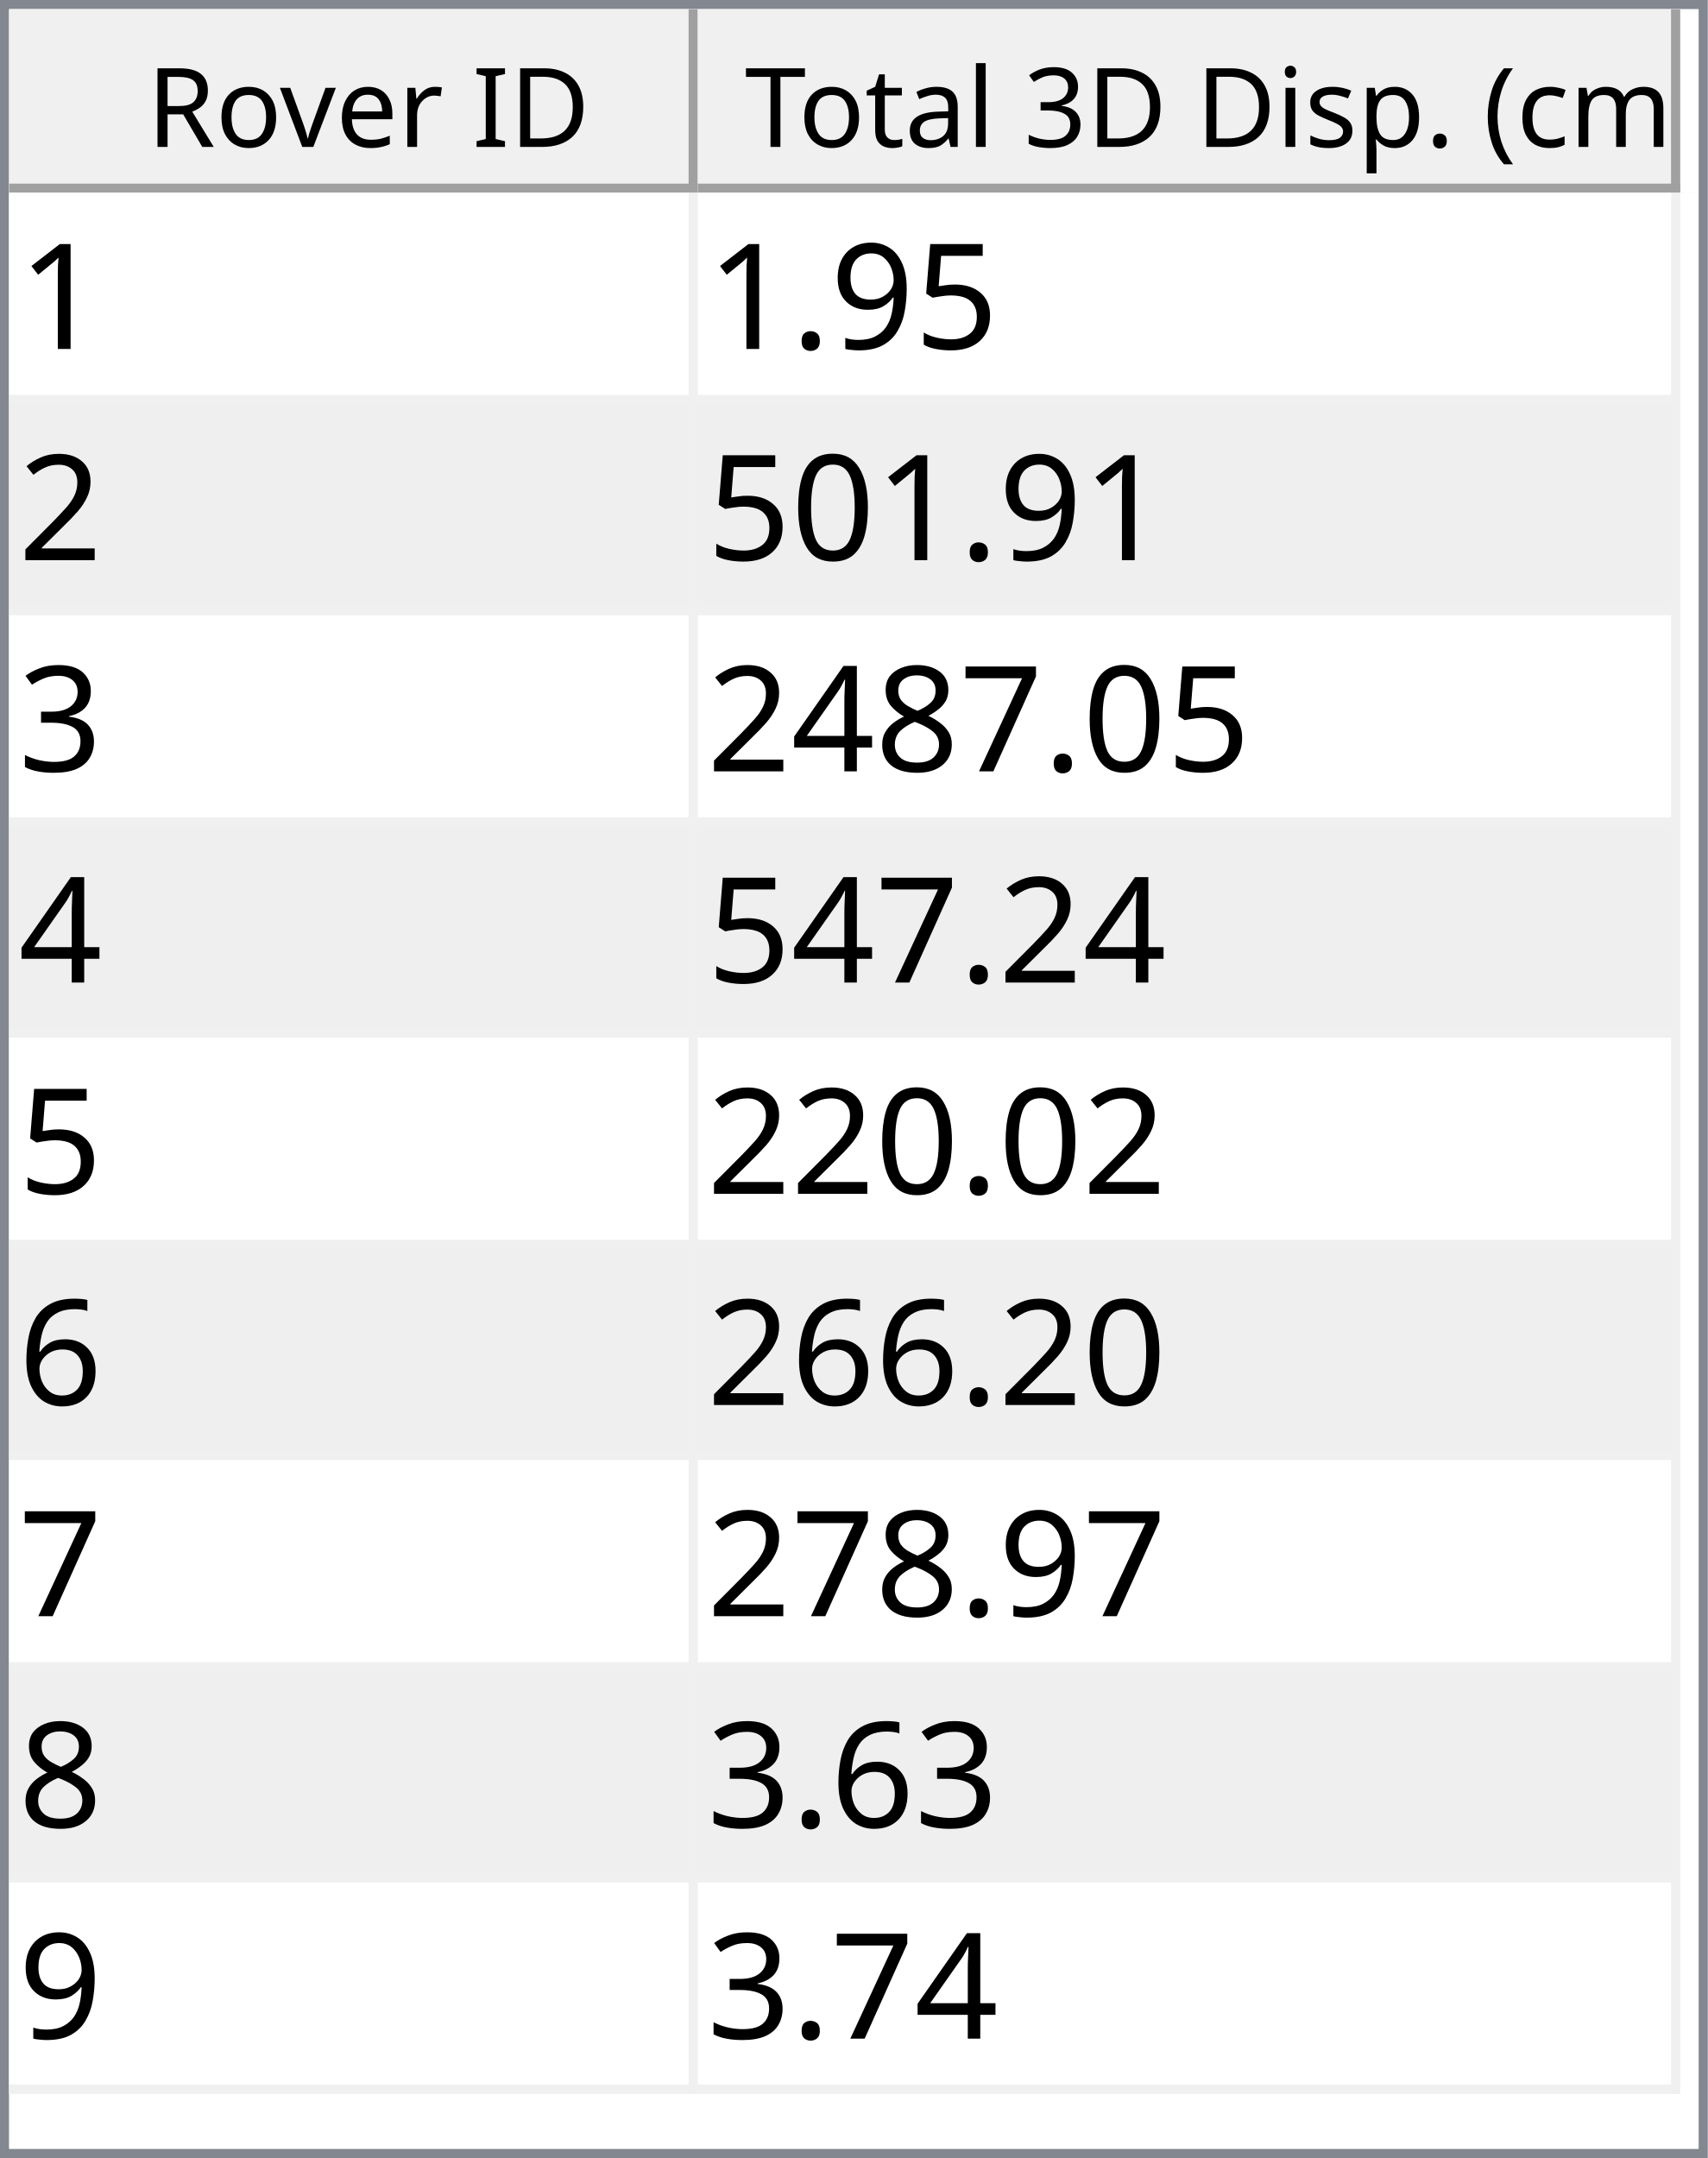
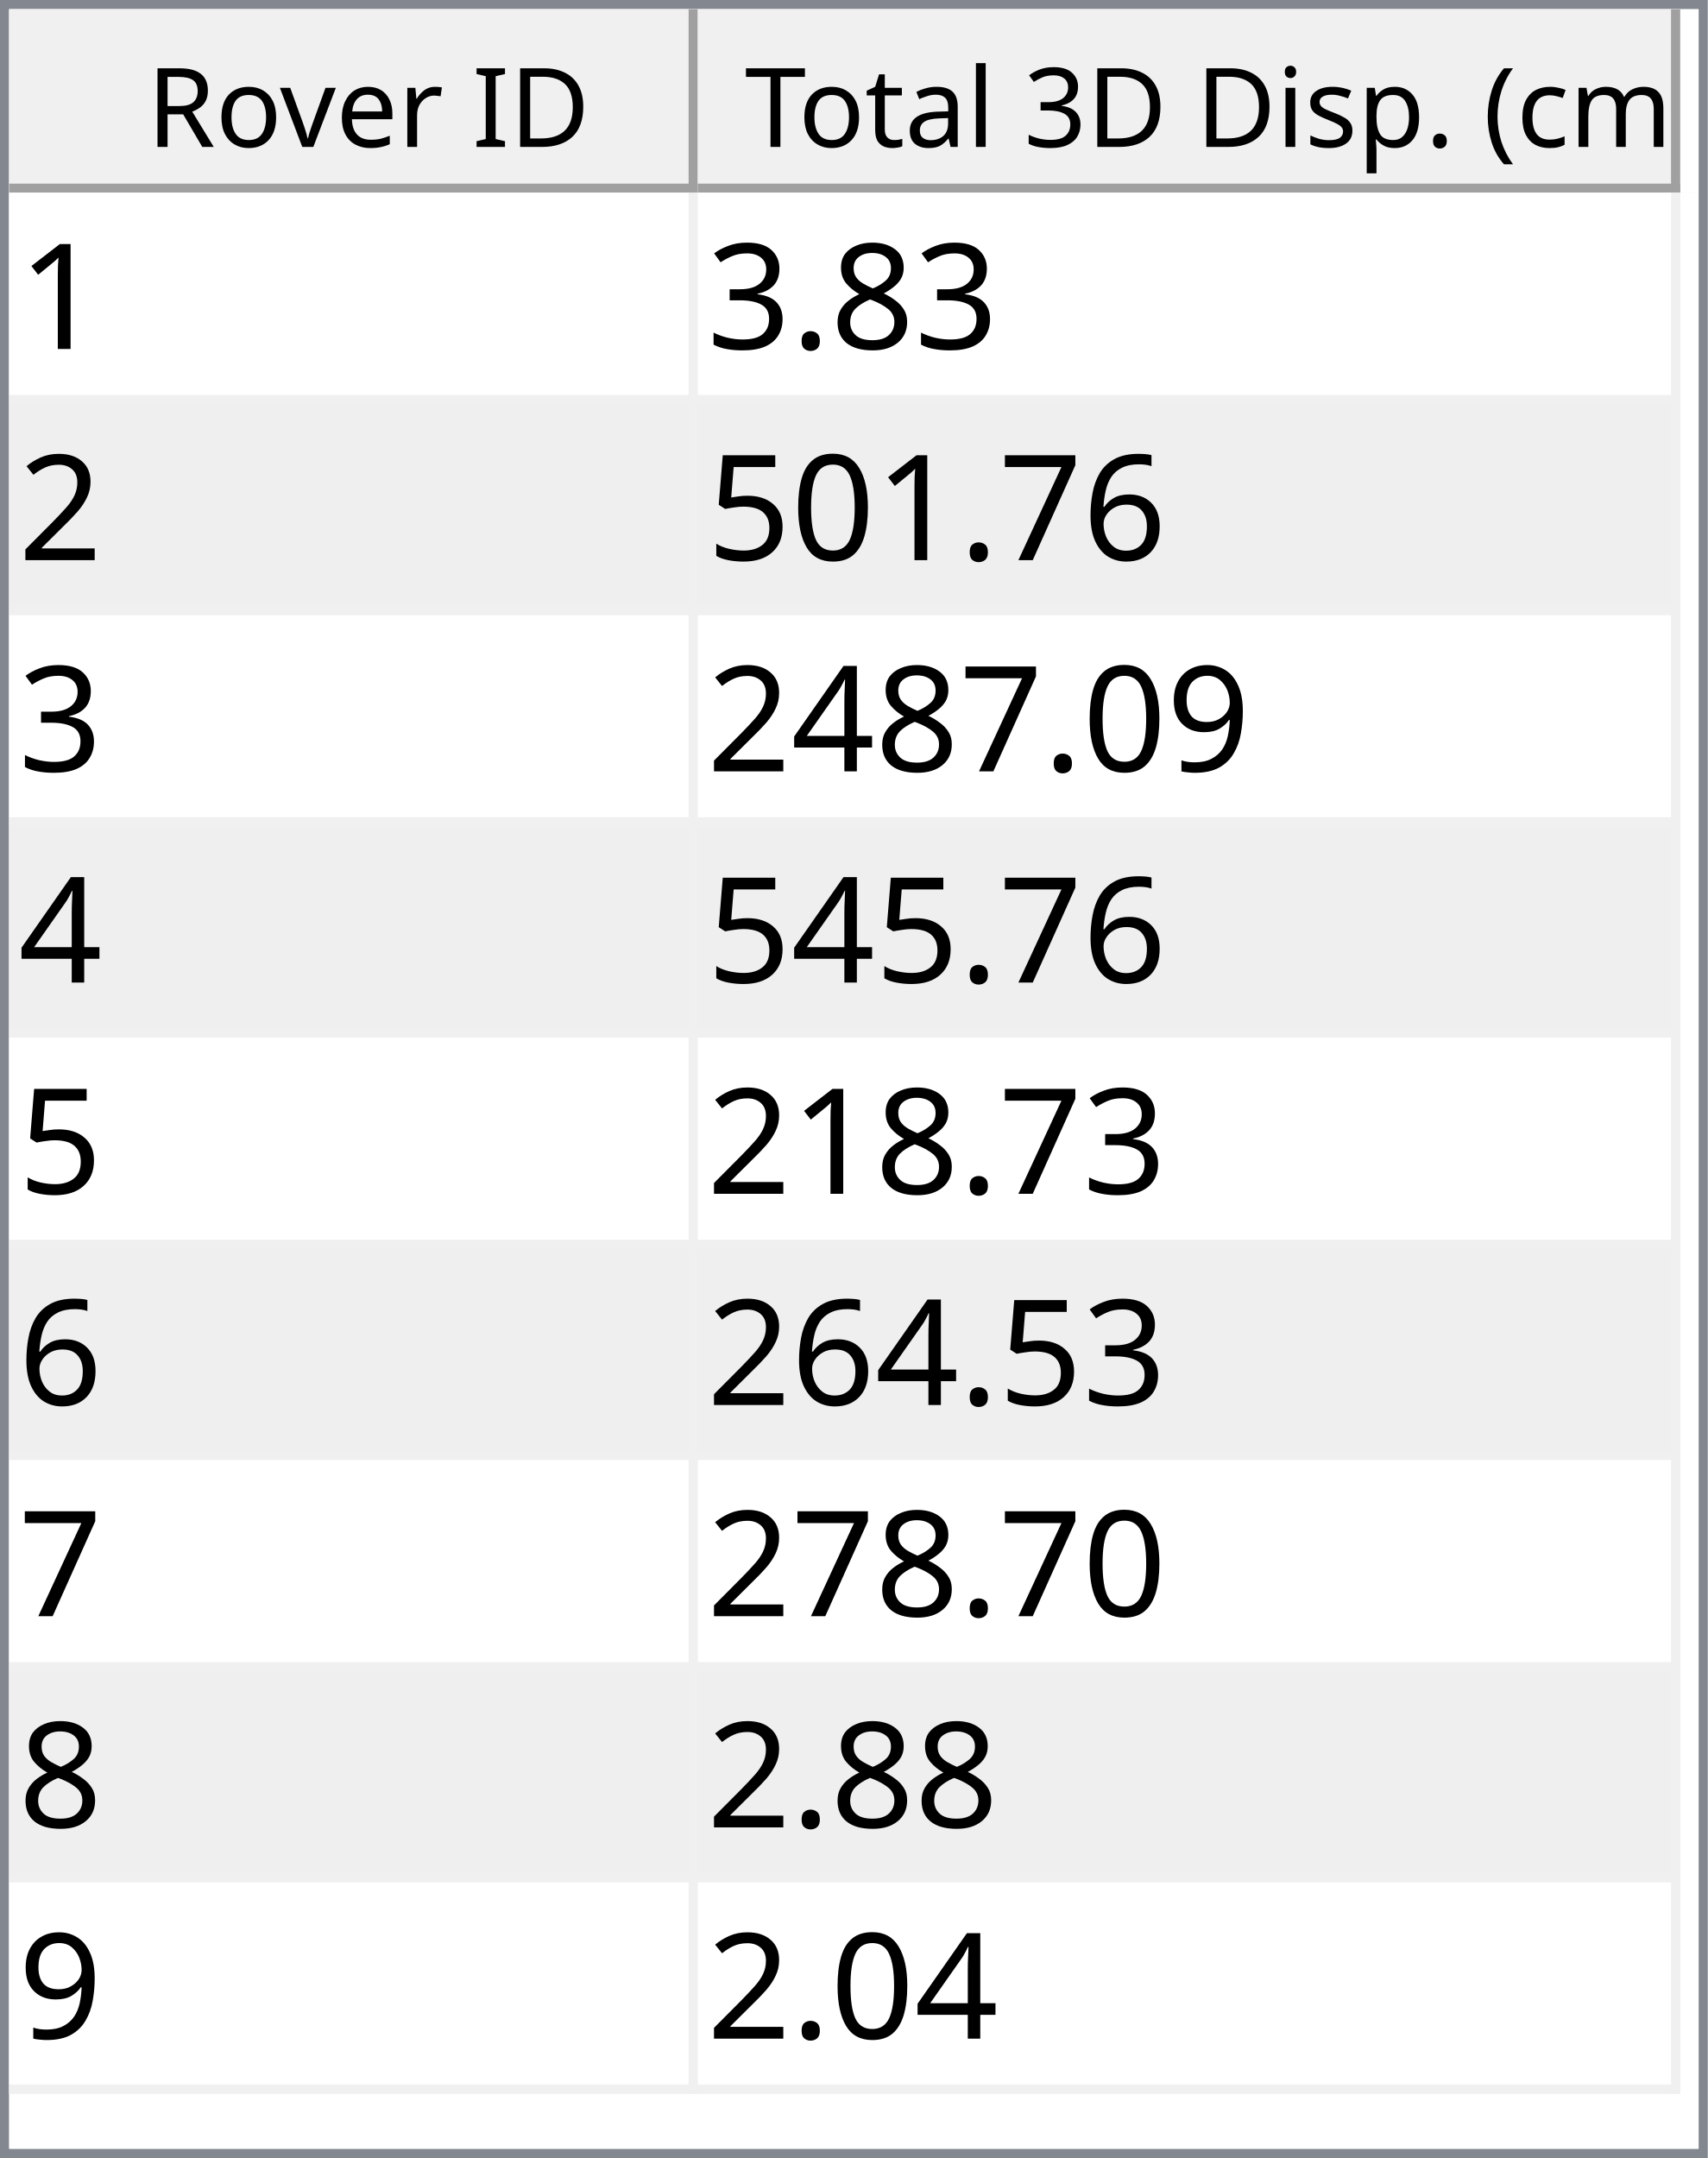
<svg xmlns="http://www.w3.org/2000/svg" style="fill-opacity:1; color-rendering:auto; color-interpolation:auto; text-rendering:auto; stroke:black; stroke-linecap:square; stroke-miterlimit:10; shape-rendering:auto; stroke-opacity:1; fill:black; stroke-dasharray:none; font-weight:normal; stroke-width:1; font-family:'Dialog'; font-style:normal; stroke-linejoin:miter; font-size:12px; stroke-dashoffset:0; image-rendering:auto;" width="186" height="235">
  <defs id="genericDefs" />
  <g>
    <defs id="defs1">
      <clipPath clipPathUnits="userSpaceOnUse" id="clipPath1">
        <path d="M0 0 L186 0 L186 235 L0 235 L0 0 Z" />
      </clipPath>
      <clipPath clipPathUnits="userSpaceOnUse" id="clipPath2">
        <path d="M0 0 L0 235 L186 235 L186 0 Z" />
      </clipPath>
      <clipPath clipPathUnits="userSpaceOnUse" id="clipPath3">
        <path d="M0 0 L0 20 L184 20 L184 0 Z" />
      </clipPath>
      <clipPath clipPathUnits="userSpaceOnUse" id="clipPath4">
        <path d="M0 0 L0 20 L75 20 L75 0 Z" />
      </clipPath>
      <clipPath clipPathUnits="userSpaceOnUse" id="clipPath5">
        <path d="M1 1 L1 19 L74 19 L74 1 Z" />
      </clipPath>
      <clipPath clipPathUnits="userSpaceOnUse" id="clipPath6">
        <path d="M0 0 L0 18 L73 18 L73 0 Z" />
      </clipPath>
      <clipPath clipPathUnits="userSpaceOnUse" id="clipPath7">
        <path d="M-0.5 -0.5 L-0.5 19.5 L74.5 19.5 L74.5 -0.5 Z" />
      </clipPath>
      <clipPath clipPathUnits="userSpaceOnUse" id="clipPath8">
        <path d="M0 0 L0 20 L107 20 L107 0 Z" />
      </clipPath>
      <clipPath clipPathUnits="userSpaceOnUse" id="clipPath9">
        <path d="M1 1 L1 19 L106 19 L106 1 Z" />
      </clipPath>
      <clipPath clipPathUnits="userSpaceOnUse" id="clipPath10">
        <path d="M0 0 L0 18 L105 18 L105 0 Z" />
      </clipPath>
      <clipPath clipPathUnits="userSpaceOnUse" id="clipPath11">
        <path d="M-0.5 -0.5 L-0.5 19.5 L106.5 19.5 L106.5 -0.5 Z" />
      </clipPath>
      <clipPath clipPathUnits="userSpaceOnUse" id="clipPath12">
        <path d="M0 0 L0 213 L184 213 L184 0 Z" />
      </clipPath>
      <clipPath clipPathUnits="userSpaceOnUse" id="clipPath13">
        <path d="M0 0 L0 207 L182 207 L182 0 Z" />
      </clipPath>
      <clipPath clipPathUnits="userSpaceOnUse" id="clipPath14">
        <path d="M-0.5 -0.5 L-0.5 206.5 L181.5 206.5 L181.5 -0.5 Z" />
      </clipPath>
      <clipPath clipPathUnits="userSpaceOnUse" id="clipPath15">
        <path d="M0 0 L0 22 L74 22 L74 0 Z" />
      </clipPath>
      <clipPath clipPathUnits="userSpaceOnUse" id="clipPath16">
        <path d="M0 0 L0 22 L106 22 L106 0 Z" />
      </clipPath>
      <font horiz-adv-x="64.551" id="font1">
        <font-face ascent="107.91" descent="25.098" units-per-em="100" style="font-style:normal; font-family:Segoe UI; font-weight:normal;" />
        <missing-glyph horiz-adv-x="64.551" d="M8.109 0 L8.109 68.266 L56.453 68.266 L56.453 0 L8.109 0 ZM15.328 7.234 L49.219 7.234 L49.219 61.031 L15.328 61.031 L15.328 7.234 Z" />
        <glyph unicode="D" horiz-adv-x="70.117" d="M9.188 0 L9.188 70.016 L28.516 70.016 Q65.531 70.016 65.531 35.891 Q65.531 19.672 55.25 9.836 Q44.969 0 27.734 0 L9.188 0 ZM17.391 62.594 L17.391 7.422 L27.828 7.422 Q41.609 7.422 49.273 14.797 Q56.938 22.172 56.938 35.688 Q56.938 62.594 28.328 62.594 L17.391 62.594 Z" />
        <glyph unicode="I" horiz-adv-x="26.611" d="M17.391 0 L9.188 0 L9.188 70.016 L17.391 70.016 L17.391 0 Z" />
        <glyph unicode=" " horiz-adv-x="27.393" d="" />
        <glyph unicode="r" horiz-adv-x="34.766" d="M34.188 41.891 Q32.078 43.5 28.125 43.5 Q23 43.5 19.555 38.672 Q16.109 33.844 16.109 25.484 L16.109 0 L8.109 0 L8.109 50 L16.109 50 L16.109 39.703 L16.312 39.703 Q18.016 44.969 21.531 47.922 Q25.047 50.875 29.391 50.875 Q32.516 50.875 34.188 50.203 L34.188 41.891 Z" />
        <glyph unicode="e" horiz-adv-x="52.295" d="M48.297 23 L12.984 23 Q13.188 14.656 17.484 10.109 Q21.781 5.562 29.297 5.562 Q37.75 5.562 44.828 11.141 L44.828 3.609 Q38.234 -1.172 27.391 -1.172 Q16.797 -1.172 10.742 5.641 Q4.688 12.453 4.688 24.812 Q4.688 36.469 11.305 43.82 Q17.922 51.172 27.734 51.172 Q37.547 51.172 42.922 44.828 Q48.297 38.484 48.297 27.203 L48.297 23 ZM40.094 29.781 Q40.047 36.719 36.75 40.578 Q33.453 44.438 27.594 44.438 Q21.922 44.438 17.969 40.383 Q14.016 36.328 13.094 29.781 L40.094 29.781 Z" />
        <glyph unicode="v" horiz-adv-x="47.9" d="M47.406 50 L27.484 0 L19.625 0 L0.688 50 L9.469 50 L22.172 13.672 Q23.578 9.672 23.922 6.688 L24.125 6.688 Q24.609 10.453 25.688 13.484 L38.969 50 L47.406 50 Z" />
        <glyph unicode="o" horiz-adv-x="58.594" d="M29 -1.172 Q17.922 -1.172 11.305 5.836 Q4.688 12.844 4.688 24.422 Q4.688 37.016 11.57 44.094 Q18.453 51.172 30.172 51.172 Q41.359 51.172 47.633 44.289 Q53.906 37.406 53.906 25.203 Q53.906 13.234 47.141 6.031 Q40.375 -1.172 29 -1.172 ZM29.594 44.438 Q21.875 44.438 17.383 39.188 Q12.891 33.938 12.891 24.703 Q12.891 15.828 17.43 10.695 Q21.969 5.562 29.594 5.562 Q37.359 5.562 41.531 10.594 Q45.703 15.625 45.703 24.906 Q45.703 34.281 41.531 39.359 Q37.359 44.438 29.594 44.438 Z" />
        <glyph unicode="R" horiz-adv-x="59.814" d="M59.375 0 L49.609 0 L37.891 19.625 Q36.281 22.359 34.766 24.289 Q33.25 26.219 31.664 27.438 Q30.078 28.656 28.25 29.219 Q26.422 29.781 24.125 29.781 L17.391 29.781 L17.391 0 L9.188 0 L9.188 70.016 L30.078 70.016 Q34.672 70.016 38.555 68.867 Q42.438 67.719 45.289 65.375 Q48.141 63.031 49.758 59.547 Q51.375 56.062 51.375 51.375 Q51.375 47.703 50.273 44.656 Q49.172 41.609 47.148 39.211 Q45.125 36.812 42.266 35.133 Q39.406 33.453 35.844 32.516 L35.844 32.328 Q37.594 31.547 38.891 30.547 Q40.188 29.547 41.359 28.18 Q42.531 26.812 43.68 25.078 Q44.828 23.344 46.234 21.047 L59.375 0 ZM17.391 62.594 L17.391 37.203 L28.516 37.203 Q31.594 37.203 34.203 38.133 Q36.812 39.062 38.719 40.797 Q40.625 42.531 41.703 45.047 Q42.781 47.562 42.781 50.688 Q42.781 56.297 39.141 59.445 Q35.5 62.594 28.609 62.594 L17.391 62.594 Z" />
        <glyph unicode=")" horiz-adv-x="30.176" d="M8.297 -15.922 L1.172 -15.922 Q16.406 2.344 16.406 26.812 Q16.406 51.469 1.078 70.016 L8.297 70.016 Q23.531 52.156 23.531 26.703 Q23.531 1.375 8.297 -15.922 Z" />
        <glyph unicode="m" horiz-adv-x="86.133" d="M79.109 0 L71.094 0 L71.094 28.719 Q71.094 37.016 68.531 40.727 Q65.969 44.438 59.906 44.438 Q54.781 44.438 51.195 39.75 Q47.609 35.062 47.609 28.516 L47.609 0 L39.594 0 L39.594 29.688 Q39.594 44.438 28.219 44.438 Q22.953 44.438 19.531 40.016 Q16.109 35.594 16.109 28.516 L16.109 0 L8.109 0 L8.109 50 L16.109 50 L16.109 42.094 L16.312 42.094 Q21.625 51.172 31.844 51.172 Q36.969 51.172 40.773 48.312 Q44.578 45.453 46 40.828 Q51.562 51.172 62.594 51.172 Q79.109 51.172 79.109 30.812 L79.109 0 Z" />
        <glyph unicode="c" horiz-adv-x="46.191" d="M42.188 2.297 Q36.422 -1.172 28.516 -1.172 Q17.828 -1.172 11.258 5.789 Q4.688 12.75 4.688 23.828 Q4.688 36.188 11.766 43.68 Q18.844 51.172 30.672 51.172 Q37.25 51.172 42.281 48.734 L42.281 40.531 Q36.719 44.438 30.375 44.438 Q22.703 44.438 17.797 38.945 Q12.891 33.453 12.891 24.516 Q12.891 15.719 17.508 10.641 Q22.125 5.562 29.891 5.562 Q36.422 5.562 42.188 9.906 L42.188 2.297 Z" />
        <glyph unicode="(" horiz-adv-x="30.176" d="M29.109 -15.922 L21.969 -15.922 Q6.844 1.375 6.844 26.703 Q6.844 52.156 21.969 70.016 L29.203 70.016 Q13.875 51.469 13.875 26.812 Q13.875 2.344 29.109 -15.922 Z" />
        <glyph unicode="." horiz-adv-x="21.68" d="M10.891 -1.078 Q8.641 -1.078 7.055 0.539 Q5.469 2.156 5.469 4.391 Q5.469 6.641 7.055 8.273 Q8.641 9.906 10.891 9.906 Q13.188 9.906 14.797 8.273 Q16.406 6.641 16.406 4.391 Q16.406 2.156 14.797 0.539 Q13.188 -1.078 10.891 -1.078 Z" />
        <glyph unicode="p" horiz-adv-x="58.789" d="M16.312 7.234 L16.109 7.234 L16.109 -23 L8.109 -23 L8.109 50 L16.109 50 L16.109 41.219 L16.312 41.219 Q22.219 51.172 33.594 51.172 Q43.266 51.172 48.688 44.461 Q54.109 37.75 54.109 26.469 Q54.109 13.922 48 6.375 Q41.891 -1.172 31.297 -1.172 Q21.578 -1.172 16.312 7.234 ZM16.109 27.391 L16.109 20.406 Q16.109 14.203 20.141 9.883 Q24.172 5.562 30.375 5.562 Q37.641 5.562 41.773 11.133 Q45.906 16.703 45.906 26.609 Q45.906 34.969 42.047 39.703 Q38.188 44.438 31.594 44.438 Q24.609 44.438 20.359 39.578 Q16.109 34.719 16.109 27.391 Z" />
        <glyph unicode="s" horiz-adv-x="42.432" d="M5.078 1.812 L5.078 10.406 Q11.625 5.562 19.484 5.562 Q30.031 5.562 30.031 12.594 Q30.031 14.594 29.125 15.992 Q28.219 17.391 26.68 18.461 Q25.141 19.531 23.07 20.383 Q21 21.234 18.609 22.172 Q15.281 23.484 12.766 24.828 Q10.25 26.172 8.57 27.859 Q6.891 29.547 6.031 31.695 Q5.172 33.844 5.172 36.719 Q5.172 40.234 6.789 42.945 Q8.406 45.656 11.086 47.484 Q13.766 49.312 17.211 50.242 Q20.656 51.172 24.312 51.172 Q30.812 51.172 35.938 48.922 L35.938 40.828 Q30.422 44.438 23.25 44.438 Q21 44.438 19.195 43.922 Q17.391 43.406 16.094 42.477 Q14.797 41.547 14.086 40.258 Q13.375 38.969 13.375 37.406 Q13.375 35.453 14.086 34.133 Q14.797 32.812 16.164 31.789 Q17.531 30.766 19.484 29.938 Q21.438 29.109 23.922 28.125 Q27.25 26.859 29.883 25.516 Q32.516 24.172 34.375 22.484 Q36.234 20.797 37.234 18.602 Q38.234 16.406 38.234 13.375 Q38.234 9.672 36.602 6.938 Q34.969 4.203 32.234 2.398 Q29.5 0.594 25.93 -0.289 Q22.359 -1.172 18.453 -1.172 Q10.75 -1.172 5.078 1.812 Z" />
        <glyph unicode="i" horiz-adv-x="24.219" d="M12.203 62.703 Q10.062 62.703 8.547 64.164 Q7.031 65.625 7.031 67.875 Q7.031 70.125 8.547 71.609 Q10.062 73.094 12.203 73.094 Q14.406 73.094 15.945 71.609 Q17.484 70.125 17.484 67.875 Q17.484 65.719 15.945 64.211 Q14.406 62.703 12.203 62.703 ZM16.109 0 L8.109 0 L8.109 50 L16.109 50 L16.109 0 Z" />
        <glyph unicode="3" horiz-adv-x="53.906" d="M46.531 19.828 Q46.531 15.094 44.75 11.211 Q42.969 7.328 39.719 4.57 Q36.469 1.812 31.93 0.297 Q27.391 -1.219 21.922 -1.219 Q11.922 -1.219 6 2.594 L6 11.188 Q13.094 5.609 22.219 5.609 Q25.875 5.609 28.828 6.539 Q31.781 7.469 33.906 9.227 Q36.031 10.984 37.18 13.477 Q38.328 15.969 38.328 19.094 Q38.328 32.812 18.797 32.812 L12.984 32.812 L12.984 39.594 L18.5 39.594 Q35.797 39.594 35.797 52.484 Q35.797 64.406 22.609 64.406 Q15.188 64.406 8.688 59.422 L8.688 67.188 Q15.375 71.188 24.609 71.188 Q29 71.188 32.57 69.969 Q36.141 68.75 38.68 66.555 Q41.219 64.359 42.609 61.281 Q44 58.203 44 54.5 Q44 40.672 30.031 36.719 L30.031 36.531 Q33.594 36.141 36.625 34.797 Q39.656 33.453 41.852 31.305 Q44.047 29.156 45.289 26.25 Q46.531 23.344 46.531 19.828 Z" />
        <glyph unicode="l" horiz-adv-x="24.219" d="M16.109 0 L8.109 0 L8.109 74.031 L16.109 74.031 L16.109 0 Z" />
        <glyph unicode="a" horiz-adv-x="50.879" d="M43.891 0 L35.891 0 L35.891 7.812 L35.688 7.812 Q30.469 -1.172 20.312 -1.172 Q12.844 -1.172 8.617 2.781 Q4.391 6.734 4.391 13.281 Q4.391 27.297 20.906 29.594 L35.891 31.688 Q35.891 44.438 25.594 44.438 Q16.547 44.438 9.281 38.281 L9.281 46.484 Q16.656 51.172 26.266 51.172 Q43.891 51.172 43.891 32.516 L43.891 0 ZM35.891 25.297 L23.828 23.641 Q18.266 22.859 15.43 20.875 Q12.594 18.891 12.594 13.875 Q12.594 10.203 15.211 7.883 Q17.828 5.562 22.172 5.562 Q28.125 5.562 32.008 9.742 Q35.891 13.922 35.891 20.312 L35.891 25.297 Z" />
        <glyph unicode="t" horiz-adv-x="33.887" d="M31.297 0.484 Q28.469 -1.078 23.828 -1.078 Q10.688 -1.078 10.688 13.578 L10.688 43.172 L2.094 43.172 L2.094 50 L10.688 50 L10.688 62.203 L18.703 64.797 L18.703 50 L31.297 50 L31.297 43.172 L18.703 43.172 L18.703 14.984 Q18.703 9.969 20.414 7.82 Q22.125 5.672 26.078 5.672 Q29.109 5.672 31.297 7.328 L31.297 0.484 Z" />
        <glyph unicode="T" horiz-adv-x="52.393" d="M50.594 62.594 L30.375 62.594 L30.375 0 L22.172 0 L22.172 62.594 L2 62.594 L2 70.016 L50.594 70.016 L50.594 62.594 Z" />
      </font>
      <font horiz-adv-x="75.0" id="font2">
        <font-face ascent="100.537" descent="21.973" units-per-em="100" style="font-style:normal; font-family:sans-serif; font-weight:normal;" />
        <missing-glyph horiz-adv-x="75.0" d="M12.5 0 L12.5 62.5 L62.5 62.5 L62.5 0 L12.5 0 ZM14.062 1.562 L60.938 1.562 L60.938 60.938 L14.062 60.938 L14.062 1.562 Z" />
        <glyph unicode="1" horiz-adv-x="55.615" d="M37.25 0 L28.469 0 L28.469 56 Q25.297 52.984 20.141 49.953 Q14.984 46.922 10.891 45.406 L10.891 53.906 Q18.266 57.375 23.781 62.305 Q29.297 67.234 31.594 71.875 L37.25 71.875 L37.25 0 Z" />
+         <glyph unicode="8" horiz-adv-x="55.615" d="M17.672 38.812 Q12.203 40.828 9.57 44.539 Q6.938 48.25 6.938 53.422 Q6.938 61.234 12.555 66.555 Q18.172 71.875 27.484 71.875 Q36.859 71.875 42.578 66.43 Q48.297 60.984 48.297 53.172 Q48.297 48.188 45.68 44.508 Q43.062 40.828 37.75 38.812 Q44.344 36.672 47.781 31.883 Q51.219 27.094 51.219 20.453 Q51.219 11.281 44.727 5.031 Q38.234 -1.219 27.641 -1.219 Q17.047 -1.219 10.547 5.055 Q4.047 11.328 4.047 20.703 Q4.047 27.688 7.594 32.398 Q11.141 37.109 17.672 38.812 ZM15.922 53.719 Q15.922 48.641 19.195 45.414 Q22.469 42.188 27.688 42.188 Q32.766 42.188 36.016 45.383 Q39.266 48.578 39.266 53.219 Q39.266 58.062 35.914 61.359 Q32.562 64.656 27.594 64.656 Q22.562 64.656 19.242 61.43 Q15.922 58.203 15.922 53.719 ZM13.094 20.656 Q13.094 16.891 14.875 13.375 Q16.656 9.859 20.172 7.93 Q23.688 6 27.734 6 Q34.031 6 38.133 10.055 Q42.234 14.109 42.234 20.359 Q42.234 26.703 38.016 30.859 Q33.797 35.016 27.438 35.016 Q21.234 35.016 17.164 30.914 Q13.094 26.812 13.094 20.656 Z" />
+         <glyph unicode="." horiz-adv-x="27.783" d="M9.078 0 L9.078 10.016 L19.094 10.016 L19.094 0 L9.078 0 Z" />
+         <glyph unicode="3" horiz-adv-x="55.615" d="M4.203 18.891 L12.984 20.062 Q14.5 12.594 18.141 9.297 Q21.781 6 27 6 Q33.203 6 37.477 10.297 Q41.75 14.594 41.75 20.953 Q41.75 27 37.797 30.93 Q33.844 34.859 27.734 34.859 Q25.25 34.859 21.531 33.891 L22.516 41.609 Q23.391 41.5 23.922 41.5 Q29.547 41.5 34.039 44.43 Q38.531 47.359 38.531 53.469 Q38.531 58.297 35.258 61.477 Q31.984 64.656 26.812 64.656 Q21.688 64.656 18.266 61.43 Q14.844 58.203 13.875 51.766 L5.078 53.328 Q6.688 62.156 12.398 67.016 Q18.109 71.875 26.609 71.875 Q32.469 71.875 37.398 69.359 Q42.328 66.844 44.945 62.5 Q47.562 58.156 47.562 53.266 Q47.562 48.641 45.07 44.828 Q42.578 41.016 37.703 38.766 Q44.047 37.312 47.562 32.695 Q51.078 28.078 51.078 21.141 Q51.078 11.766 44.242 5.25 Q37.406 -1.266 26.953 -1.266 Q17.531 -1.266 11.305 4.352 Q5.078 9.969 4.203 18.891 Z" />
+         <glyph unicode="2" horiz-adv-x="55.615" d="M50.344 8.453 L50.344 0 L3.031 0 Q2.938 3.172 4.047 6.109 Q5.859 10.938 9.836 15.625 Q13.812 20.312 21.344 26.469 Q33.016 36.031 37.117 41.625 Q41.219 47.219 41.219 52.203 Q41.219 57.422 37.477 61.008 Q33.734 64.594 27.734 64.594 Q21.391 64.594 17.578 60.789 Q13.766 56.984 13.719 50.25 L4.688 51.172 Q5.609 61.281 11.664 66.578 Q17.719 71.875 27.938 71.875 Q38.234 71.875 44.242 66.164 Q50.25 60.453 50.25 52 Q50.25 47.703 48.492 43.555 Q46.734 39.406 42.656 34.812 Q38.578 30.219 29.109 22.219 Q21.188 15.578 18.945 13.211 Q16.703 10.844 15.234 8.453 L50.344 8.453 Z" />
+         <glyph unicode="6" horiz-adv-x="55.615" d="M49.75 54.047 L41.016 53.375 Q39.844 58.547 37.703 60.891 Q34.125 64.656 28.906 64.656 Q24.703 64.656 21.531 62.312 Q17.391 59.281 14.992 53.469 Q12.594 47.656 12.5 36.922 Q15.672 41.75 20.266 44.094 Q24.859 46.438 29.891 46.438 Q38.672 46.438 44.852 39.969 Q51.031 33.5 51.031 23.25 Q51.031 16.5 48.125 10.719 Q45.219 4.938 40.141 1.859 Q35.062 -1.219 28.609 -1.219 Q17.625 -1.219 10.695 6.859 Q3.766 14.938 3.766 33.5 Q3.766 54.25 11.422 63.672 Q18.109 71.875 29.438 71.875 Q37.891 71.875 43.289 67.141 Q48.688 62.406 49.75 54.047 ZM13.875 23.188 Q13.875 18.656 15.797 14.508 Q17.719 10.359 21.188 8.18 Q24.656 6 28.469 6 Q34.031 6 38.039 10.492 Q42.047 14.984 42.047 22.703 Q42.047 30.125 38.086 34.398 Q34.125 38.672 28.125 38.672 Q22.172 38.672 18.023 34.398 Q13.875 30.125 13.875 23.188 Z" />
+         <glyph unicode="7" horiz-adv-x="55.615" d="M4.734 62.203 L4.734 70.656 L51.078 70.656 L51.078 63.812 Q44.234 56.547 37.523 44.484 Q30.812 32.422 27.156 19.672 Q24.516 10.688 23.781 0 L14.75 0 Q14.891 8.453 18.062 20.414 Q21.234 32.375 27.172 43.484 Q33.109 54.594 39.797 62.203 L4.734 62.203 Z" />
+         <glyph unicode="0" horiz-adv-x="55.615" d="M4.156 35.297 Q4.156 48 6.766 55.742 Q9.375 63.484 14.523 67.68 Q19.672 71.875 27.484 71.875 Q33.25 71.875 37.594 69.555 Q41.938 67.234 44.773 62.867 Q47.609 58.5 49.219 52.227 Q50.828 45.953 50.828 35.297 Q50.828 22.703 48.242 14.969 Q45.656 7.234 40.508 3.008 Q35.359 -1.219 27.484 -1.219 Q17.141 -1.219 11.234 6.203 Q4.156 15.141 4.156 35.297 ZM13.188 35.297 Q13.188 17.672 17.312 11.836 Q21.438 6 27.484 6 Q33.547 6 37.672 11.859 Q41.797 17.719 41.797 35.297 Q41.797 52.984 37.672 58.789 Q33.547 64.594 27.391 64.594 Q21.344 64.594 17.719 59.469 Q13.188 52.938 13.188 35.297 Z" />
        <glyph unicode="5" horiz-adv-x="55.615" d="M4.156 18.75 L13.375 19.531 Q14.406 12.797 18.141 9.398 Q21.875 6 27.156 6 Q33.5 6 37.891 10.789 Q42.281 15.578 42.281 23.484 Q42.281 31 38.062 35.352 Q33.844 39.703 27 39.703 Q22.75 39.703 19.336 37.773 Q15.922 35.844 13.969 32.766 L5.719 33.844 L12.641 70.609 L48.25 70.609 L48.25 62.203 L19.672 62.203 L15.828 42.969 Q22.266 47.469 29.344 47.469 Q38.719 47.469 45.164 40.969 Q51.609 34.469 51.609 24.266 Q51.609 14.547 45.953 7.469 Q39.062 -1.219 27.156 -1.219 Q17.391 -1.219 11.211 4.25 Q5.031 9.719 4.156 18.75 Z" />
        <glyph unicode="9" horiz-adv-x="55.615" d="M5.469 16.547 L13.922 17.328 Q14.984 11.375 18.016 8.688 Q21.047 6 25.781 6 Q29.828 6 32.883 7.859 Q35.938 9.719 37.891 12.82 Q39.844 15.922 41.164 21.195 Q42.484 26.469 42.484 31.938 Q42.484 32.516 42.438 33.688 Q39.797 29.5 35.234 26.883 Q30.672 24.266 25.344 24.266 Q16.453 24.266 10.305 30.711 Q4.156 37.156 4.156 47.703 Q4.156 58.594 10.578 65.234 Q17 71.875 26.656 71.875 Q33.641 71.875 39.43 68.117 Q45.219 64.359 48.219 57.398 Q51.219 50.438 51.219 37.25 Q51.219 23.531 48.242 15.406 Q45.266 7.281 39.383 3.031 Q33.5 -1.219 25.594 -1.219 Q17.188 -1.219 11.867 3.445 Q6.547 8.109 5.469 16.547 ZM41.453 48.141 Q41.453 55.719 37.43 60.156 Q33.406 64.594 27.734 64.594 Q21.875 64.594 17.531 59.812 Q13.188 55.031 13.188 47.406 Q13.188 40.578 17.312 36.305 Q21.438 32.031 27.484 32.031 Q33.594 32.031 37.523 36.305 Q41.453 40.578 41.453 48.141 Z" />
-         <glyph unicode="." horiz-adv-x="27.783" d="M9.078 0 L9.078 10.016 L19.094 10.016 L19.094 0 L9.078 0 Z" />
-         <glyph unicode="2" horiz-adv-x="55.615" d="M50.344 8.453 L50.344 0 L3.031 0 Q2.938 3.172 4.047 6.109 Q5.859 10.938 9.836 15.625 Q13.812 20.312 21.344 26.469 Q33.016 36.031 37.117 41.625 Q41.219 47.219 41.219 52.203 Q41.219 57.422 37.477 61.008 Q33.734 64.594 27.734 64.594 Q21.391 64.594 17.578 60.789 Q13.766 56.984 13.719 50.25 L4.688 51.172 Q5.609 61.281 11.664 66.578 Q17.719 71.875 27.938 71.875 Q38.234 71.875 44.242 66.164 Q50.25 60.453 50.25 52 Q50.25 47.703 48.492 43.555 Q46.734 39.406 42.656 34.812 Q38.578 30.219 29.109 22.219 Q21.188 15.578 18.945 13.211 Q16.703 10.844 15.234 8.453 L50.344 8.453 Z" />
-         <glyph unicode="0" horiz-adv-x="55.615" d="M4.156 35.297 Q4.156 48 6.766 55.742 Q9.375 63.484 14.523 67.68 Q19.672 71.875 27.484 71.875 Q33.25 71.875 37.594 69.555 Q41.938 67.234 44.773 62.867 Q47.609 58.5 49.219 52.227 Q50.828 45.953 50.828 35.297 Q50.828 22.703 48.242 14.969 Q45.656 7.234 40.508 3.008 Q35.359 -1.219 27.484 -1.219 Q17.141 -1.219 11.234 6.203 Q4.156 15.141 4.156 35.297 ZM13.188 35.297 Q13.188 17.672 17.312 11.836 Q21.438 6 27.484 6 Q33.547 6 37.672 11.859 Q41.797 17.719 41.797 35.297 Q41.797 52.984 37.672 58.789 Q33.547 64.594 27.391 64.594 Q21.344 64.594 17.719 59.469 Q13.188 52.938 13.188 35.297 Z" />
-         <glyph unicode="3" horiz-adv-x="55.615" d="M4.203 18.891 L12.984 20.062 Q14.5 12.594 18.141 9.297 Q21.781 6 27 6 Q33.203 6 37.477 10.297 Q41.75 14.594 41.75 20.953 Q41.75 27 37.797 30.93 Q33.844 34.859 27.734 34.859 Q25.25 34.859 21.531 33.891 L22.516 41.609 Q23.391 41.5 23.922 41.5 Q29.547 41.5 34.039 44.43 Q38.531 47.359 38.531 53.469 Q38.531 58.297 35.258 61.477 Q31.984 64.656 26.812 64.656 Q21.688 64.656 18.266 61.43 Q14.844 58.203 13.875 51.766 L5.078 53.328 Q6.688 62.156 12.398 67.016 Q18.109 71.875 26.609 71.875 Q32.469 71.875 37.398 69.359 Q42.328 66.844 44.945 62.5 Q47.562 58.156 47.562 53.266 Q47.562 48.641 45.07 44.828 Q42.578 41.016 37.703 38.766 Q44.047 37.312 47.562 32.695 Q51.078 28.078 51.078 21.141 Q51.078 11.766 44.242 5.25 Q37.406 -1.266 26.953 -1.266 Q17.531 -1.266 11.305 4.352 Q5.078 9.969 4.203 18.891 Z" />
-         <glyph unicode="7" horiz-adv-x="55.615" d="M4.734 62.203 L4.734 70.656 L51.078 70.656 L51.078 63.812 Q44.234 56.547 37.523 44.484 Q30.812 32.422 27.156 19.672 Q24.516 10.688 23.781 0 L14.75 0 Q14.891 8.453 18.062 20.414 Q21.234 32.375 27.172 43.484 Q33.109 54.594 39.797 62.203 L4.734 62.203 Z" />
-         <glyph unicode="8" horiz-adv-x="55.615" d="M17.672 38.812 Q12.203 40.828 9.57 44.539 Q6.938 48.25 6.938 53.422 Q6.938 61.234 12.555 66.555 Q18.172 71.875 27.484 71.875 Q36.859 71.875 42.578 66.43 Q48.297 60.984 48.297 53.172 Q48.297 48.188 45.68 44.508 Q43.062 40.828 37.75 38.812 Q44.344 36.672 47.781 31.883 Q51.219 27.094 51.219 20.453 Q51.219 11.281 44.727 5.031 Q38.234 -1.219 27.641 -1.219 Q17.047 -1.219 10.547 5.055 Q4.047 11.328 4.047 20.703 Q4.047 27.688 7.594 32.398 Q11.141 37.109 17.672 38.812 ZM15.922 53.719 Q15.922 48.641 19.195 45.414 Q22.469 42.188 27.688 42.188 Q32.766 42.188 36.016 45.383 Q39.266 48.578 39.266 53.219 Q39.266 58.062 35.914 61.359 Q32.562 64.656 27.594 64.656 Q22.562 64.656 19.242 61.43 Q15.922 58.203 15.922 53.719 ZM13.094 20.656 Q13.094 16.891 14.875 13.375 Q16.656 9.859 20.172 7.93 Q23.688 6 27.734 6 Q34.031 6 38.133 10.055 Q42.234 14.109 42.234 20.359 Q42.234 26.703 38.016 30.859 Q33.797 35.016 27.438 35.016 Q21.234 35.016 17.164 30.914 Q13.094 26.812 13.094 20.656 Z" />
        <glyph unicode="4" horiz-adv-x="55.615" d="M32.328 0 L32.328 17.141 L1.266 17.141 L1.266 25.203 L33.938 71.578 L41.109 71.578 L41.109 25.203 L50.781 25.203 L50.781 17.141 L41.109 17.141 L41.109 0 L32.328 0 ZM32.328 25.203 L32.328 57.469 L9.906 25.203 L32.328 25.203 Z" />
-         <glyph unicode="6" horiz-adv-x="55.615" d="M49.75 54.047 L41.016 53.375 Q39.844 58.547 37.703 60.891 Q34.125 64.656 28.906 64.656 Q24.703 64.656 21.531 62.312 Q17.391 59.281 14.992 53.469 Q12.594 47.656 12.5 36.922 Q15.672 41.75 20.266 44.094 Q24.859 46.438 29.891 46.438 Q38.672 46.438 44.852 39.969 Q51.031 33.5 51.031 23.25 Q51.031 16.5 48.125 10.719 Q45.219 4.938 40.141 1.859 Q35.062 -1.219 28.609 -1.219 Q17.625 -1.219 10.695 6.859 Q3.766 14.938 3.766 33.5 Q3.766 54.25 11.422 63.672 Q18.109 71.875 29.438 71.875 Q37.891 71.875 43.289 67.141 Q48.688 62.406 49.75 54.047 ZM13.875 23.188 Q13.875 18.656 15.797 14.508 Q17.719 10.359 21.188 8.18 Q24.656 6 28.469 6 Q34.031 6 38.039 10.492 Q42.047 14.984 42.047 22.703 Q42.047 30.125 38.086 34.398 Q34.125 38.672 28.125 38.672 Q22.172 38.672 18.023 34.398 Q13.875 30.125 13.875 23.188 Z" />
      </font>
    </defs>
    <g style="fill:white; stroke:white;">
      <rect x="0" y="0" width="186" style="clip-path:url(#clipPath1); stroke:none;" height="235" />
    </g>
    <g style="fill:white; text-rendering:optimizeSpeed; color-rendering:optimizeSpeed; image-rendering:optimizeSpeed; shape-rendering:crispEdges; stroke:white; color-interpolation:sRGB;">
      <rect x="0" width="186" height="235" y="0" style="stroke:none;" />
      <path style="stroke:none;" d="M0 235 L186 235 L186 0 L0 0 Z" />
    </g>
    <g style="fill:rgb(240,240,240); font-family:'Segoe UI'; stroke:rgb(240,240,240);">
      <rect x="0" y="0" width="186" style="clip-path:url(#clipPath2); stroke:none;" height="235" />
    </g>
    <g style="fill:rgb(130,135,144); font-family:'Segoe UI'; stroke:rgb(130,135,144);">
      <path d="M0 0 L186 0 L186 235 L0 235 L0 0 ZM1 1 L185 1 L185 234 L1 234 L1 1 Z" style="fill-rule:evenodd; clip-path:url(#clipPath2); stroke:none;" />
    </g>
    <g style="fill:white; font-family:'Segoe UI'; stroke:white;" transform="translate(1,1)">
      <rect x="0" y="0" width="184" style="clip-path:url(#clipPath3); stroke:none;" height="20" />
    </g>
    <g style="fill:rgb(240,240,240); font-family:'Segoe UI'; stroke:rgb(240,240,240);" transform="translate(1,1)">
      <rect x="0" y="0" width="75" style="clip-path:url(#clipPath4); stroke:none;" height="20" />
    </g>
    <g style="font-family:'Segoe UI';" transform="translate(2,2)">
      <text x="14" xml:space="preserve" y="14" style="clip-path:url(#clipPath6); stroke:none;">Rover ID</text>
    </g>
    <g style="fill:rgb(160,160,160); font-family:'Segoe UI'; stroke:rgb(160,160,160); stroke-linejoin:bevel;" transform="translate(1.5,1.5)">
      <line x1="74" x2="74" y1="0" style="fill:none; clip-path:url(#clipPath7);" y2="19" />
    </g>
    <g style="fill:rgb(160,160,160); font-family:'Segoe UI'; stroke:rgb(160,160,160); stroke-linejoin:bevel;" transform="matrix(1,0,0,1,1,1) translate(0.5,0.5)">
      <line x1="0" x2="74" y1="19" style="fill:none; clip-path:url(#clipPath7);" y2="19" />
    </g>
    <g style="fill:rgb(240,240,240); font-family:'Segoe UI'; stroke:rgb(240,240,240);" transform="translate(76,1)">
      <rect x="0" y="0" width="107" style="clip-path:url(#clipPath8); stroke:none;" height="20" />
    </g>
    <g style="font-family:'Segoe UI';" transform="translate(77,2)">
      <text x="1" xml:space="preserve" y="14" style="clip-path:url(#clipPath10); stroke:none;"> Total 3D Disp. (cm)</text>
    </g>
    <g style="fill:rgb(160,160,160); font-family:'Segoe UI'; stroke:rgb(160,160,160); stroke-linejoin:bevel;" transform="translate(76.5,1.5)">
      <line x1="106" x2="106" y1="0" style="fill:none; clip-path:url(#clipPath11);" y2="19" />
    </g>
    <g style="fill:rgb(160,160,160); font-family:'Segoe UI'; stroke:rgb(160,160,160); stroke-linejoin:bevel;" transform="matrix(1,0,0,1,76,1) translate(0.5,0.5)">
      <line x1="0" x2="106" y1="19" style="fill:none; clip-path:url(#clipPath11);" y2="19" />
    </g>
    <g style="fill:white; font-family:'Segoe UI'; stroke:white;" transform="translate(1,21)">
      <rect x="0" y="0" width="184" style="clip-path:url(#clipPath12); stroke:none;" height="213" />
    </g>
    <g style="fill:rgb(240,240,240); font-size:16px; font-family:sans-serif; stroke:rgb(240,240,240);" transform="translate(1,21)">
      <rect x="0" y="0" width="182" style="clip-path:url(#clipPath13); stroke:none;" height="207" />
      <line transform="translate(0.5,0.5)" x1="0" x2="181" y1="22" style="clip-path:url(#clipPath14); fill:none; stroke-linejoin:bevel;" y2="22" />
    </g>
    <g transform="matrix(1,0,0,1,1,21) translate(0.5,0.5)" style="fill:rgb(240,240,240); font-size:16px; font-family:sans-serif; stroke:rgb(240,240,240); stroke-linejoin:bevel;">
      <line x1="0" x2="181" y1="45" style="fill:none; clip-path:url(#clipPath14);" y2="45" />
    </g>
    <g transform="matrix(1,0,0,1,1,21) translate(0.5,0.5)" style="fill:rgb(240,240,240); font-size:16px; font-family:sans-serif; stroke:rgb(240,240,240); stroke-linejoin:bevel;">
      <line x1="0" x2="181" y1="68" style="fill:none; clip-path:url(#clipPath14);" y2="68" />
    </g>
    <g transform="matrix(1,0,0,1,1,21) translate(0.5,0.5)" style="fill:rgb(240,240,240); font-size:16px; font-family:sans-serif; stroke:rgb(240,240,240); stroke-linejoin:bevel;">
      <line x1="0" x2="181" y1="91" style="fill:none; clip-path:url(#clipPath14);" y2="91" />
    </g>
    <g transform="matrix(1,0,0,1,1,21) translate(0.5,0.5)" style="fill:rgb(240,240,240); font-size:16px; font-family:sans-serif; stroke:rgb(240,240,240); stroke-linejoin:bevel;">
      <line x1="0" x2="181" y1="114" style="fill:none; clip-path:url(#clipPath14);" y2="114" />
    </g>
    <g transform="matrix(1,0,0,1,1,21) translate(0.5,0.5)" style="fill:rgb(240,240,240); font-size:16px; font-family:sans-serif; stroke:rgb(240,240,240); stroke-linejoin:bevel;">
      <line x1="0" x2="181" y1="137" style="fill:none; clip-path:url(#clipPath14);" y2="137" />
    </g>
    <g transform="matrix(1,0,0,1,1,21) translate(0.5,0.5)" style="fill:rgb(240,240,240); font-size:16px; font-family:sans-serif; stroke:rgb(240,240,240); stroke-linejoin:bevel;">
      <line x1="0" x2="181" y1="160" style="fill:none; clip-path:url(#clipPath14);" y2="160" />
    </g>
    <g transform="matrix(1,0,0,1,1,21) translate(0.5,0.5)" style="fill:rgb(240,240,240); font-size:16px; font-family:sans-serif; stroke:rgb(240,240,240); stroke-linejoin:bevel;">
      <line x1="0" x2="181" y1="183" style="fill:none; clip-path:url(#clipPath14);" y2="183" />
    </g>
    <g transform="matrix(1,0,0,1,1,21) translate(0.5,0.5)" style="fill:rgb(240,240,240); font-size:16px; font-family:sans-serif; stroke:rgb(240,240,240); stroke-linejoin:bevel;">
      <line x1="0" x2="181" y1="206" style="fill:none; clip-path:url(#clipPath14);" y2="206" />
    </g>
    <g transform="matrix(1,0,0,1,1,21) translate(0.5,0.5)" style="fill:rgb(240,240,240); font-size:16px; font-family:sans-serif; stroke:rgb(240,240,240); stroke-linejoin:bevel;">
      <line x1="74" x2="74" y1="0" style="fill:none; clip-path:url(#clipPath14);" y2="206" />
    </g>
    <g transform="matrix(1,0,0,1,1,21) translate(0.5,0.5)" style="fill:rgb(240,240,240); font-size:16px; font-family:sans-serif; stroke:rgb(240,240,240); stroke-linejoin:bevel;">
      <line x1="181" x2="181" y1="0" style="fill:none; clip-path:url(#clipPath14);" y2="206" />
    </g>
    <g style="fill:white; font-size:16px; font-family:sans-serif; stroke:white;" transform="matrix(1,0,0,1,1,21)">
      <rect x="0" y="0" width="74" style="clip-path:url(#clipPath15); stroke:none;" height="22" />
      <text x="1" y="17" style="fill:black; clip-path:url(#clipPath15); stroke:none;" xml:space="preserve">1</text>
    </g>
    <g style="fill:white; font-size:16px; font-family:sans-serif; stroke:white;" transform="matrix(1,0,0,1,1,21) translate(75,0)">
      <rect x="0" y="0" width="106" style="clip-path:url(#clipPath16); stroke:none;" height="22" />
-       <text x="1" y="17" style="fill:black; clip-path:url(#clipPath16); stroke:none;" xml:space="preserve">1.95</text>
+       <text x="1" y="17" style="fill:black; clip-path:url(#clipPath16); stroke:none;" xml:space="preserve">3.83</text>
    </g>
    <g style="fill:rgb(239,239,239); font-size:16px; font-family:sans-serif; stroke:rgb(239,239,239);" transform="matrix(1,0,0,1,1,21) translate(0,23)">
      <rect x="0" y="0" width="74" style="clip-path:url(#clipPath15); stroke:none;" height="22" />
      <text x="1" y="17" style="fill:black; clip-path:url(#clipPath15); stroke:none;" xml:space="preserve">2</text>
    </g>
    <g style="fill:rgb(239,239,239); font-size:16px; font-family:sans-serif; stroke:rgb(239,239,239);" transform="matrix(1,0,0,1,1,21) translate(75,23)">
      <rect x="0" y="0" width="106" style="clip-path:url(#clipPath16); stroke:none;" height="22" />
-       <text x="1" y="17" style="fill:black; clip-path:url(#clipPath16); stroke:none;" xml:space="preserve">501.91</text>
+       <text x="1" y="17" style="fill:black; clip-path:url(#clipPath16); stroke:none;" xml:space="preserve">501.76</text>
    </g>
    <g style="fill:white; font-size:16px; font-family:sans-serif; stroke:white;" transform="matrix(1,0,0,1,1,21) translate(0,46)">
      <rect x="0" y="0" width="74" style="clip-path:url(#clipPath15); stroke:none;" height="22" />
      <text x="1" y="17" style="fill:black; clip-path:url(#clipPath15); stroke:none;" xml:space="preserve">3</text>
    </g>
    <g style="fill:white; font-size:16px; font-family:sans-serif; stroke:white;" transform="matrix(1,0,0,1,1,21) translate(75,46)">
      <rect x="0" y="0" width="106" style="clip-path:url(#clipPath16); stroke:none;" height="22" />
-       <text x="1" y="17" style="fill:black; clip-path:url(#clipPath16); stroke:none;" xml:space="preserve">2487.05</text>
+       <text x="1" y="17" style="fill:black; clip-path:url(#clipPath16); stroke:none;" xml:space="preserve">2487.09</text>
    </g>
    <g style="fill:rgb(239,239,239); font-size:16px; font-family:sans-serif; stroke:rgb(239,239,239);" transform="matrix(1,0,0,1,1,21) translate(0,69)">
      <rect x="0" y="0" width="74" style="clip-path:url(#clipPath15); stroke:none;" height="22" />
      <text x="1" y="17" style="fill:black; clip-path:url(#clipPath15); stroke:none;" xml:space="preserve">4</text>
    </g>
    <g style="fill:rgb(239,239,239); font-size:16px; font-family:sans-serif; stroke:rgb(239,239,239);" transform="matrix(1,0,0,1,1,21) translate(75,69)">
      <rect x="0" y="0" width="106" style="clip-path:url(#clipPath16); stroke:none;" height="22" />
-       <text x="1" y="17" style="fill:black; clip-path:url(#clipPath16); stroke:none;" xml:space="preserve">547.24</text>
+       <text x="1" y="17" style="fill:black; clip-path:url(#clipPath16); stroke:none;" xml:space="preserve">545.76</text>
    </g>
    <g style="fill:white; font-size:16px; font-family:sans-serif; stroke:white;" transform="matrix(1,0,0,1,1,21) translate(0,92)">
      <rect x="0" y="0" width="74" style="clip-path:url(#clipPath15); stroke:none;" height="22" />
      <text x="1" y="17" style="fill:black; clip-path:url(#clipPath15); stroke:none;" xml:space="preserve">5</text>
    </g>
    <g style="fill:white; font-size:16px; font-family:sans-serif; stroke:white;" transform="matrix(1,0,0,1,1,21) translate(75,92)">
      <rect x="0" y="0" width="106" style="clip-path:url(#clipPath16); stroke:none;" height="22" />
-       <text x="1" y="17" style="fill:black; clip-path:url(#clipPath16); stroke:none;" xml:space="preserve">220.02</text>
+       <text x="1" y="17" style="fill:black; clip-path:url(#clipPath16); stroke:none;" xml:space="preserve">218.73</text>
    </g>
    <g style="fill:rgb(239,239,239); font-size:16px; font-family:sans-serif; stroke:rgb(239,239,239);" transform="matrix(1,0,0,1,1,21) translate(0,115)">
      <rect x="0" y="0" width="74" style="clip-path:url(#clipPath15); stroke:none;" height="22" />
      <text x="1" y="17" style="fill:black; clip-path:url(#clipPath15); stroke:none;" xml:space="preserve">6</text>
    </g>
    <g style="fill:rgb(239,239,239); font-size:16px; font-family:sans-serif; stroke:rgb(239,239,239);" transform="matrix(1,0,0,1,1,21) translate(75,115)">
      <rect x="0" y="0" width="106" style="clip-path:url(#clipPath16); stroke:none;" height="22" />
-       <text x="1" y="17" style="fill:black; clip-path:url(#clipPath16); stroke:none;" xml:space="preserve">266.20</text>
+       <text x="1" y="17" style="fill:black; clip-path:url(#clipPath16); stroke:none;" xml:space="preserve">264.53</text>
    </g>
    <g style="fill:white; font-size:16px; font-family:sans-serif; stroke:white;" transform="matrix(1,0,0,1,1,21) translate(0,138)">
      <rect x="0" y="0" width="74" style="clip-path:url(#clipPath15); stroke:none;" height="22" />
      <text x="1" y="17" style="fill:black; clip-path:url(#clipPath15); stroke:none;" xml:space="preserve">7</text>
    </g>
    <g style="fill:white; font-size:16px; font-family:sans-serif; stroke:white;" transform="matrix(1,0,0,1,1,21) translate(75,138)">
      <rect x="0" y="0" width="106" style="clip-path:url(#clipPath16); stroke:none;" height="22" />
-       <text x="1" y="17" style="fill:black; clip-path:url(#clipPath16); stroke:none;" xml:space="preserve">278.97</text>
+       <text x="1" y="17" style="fill:black; clip-path:url(#clipPath16); stroke:none;" xml:space="preserve">278.70</text>
    </g>
    <g style="fill:rgb(239,239,239); font-size:16px; font-family:sans-serif; stroke:rgb(239,239,239);" transform="matrix(1,0,0,1,1,21) translate(0,161)">
      <rect x="0" y="0" width="74" style="clip-path:url(#clipPath15); stroke:none;" height="22" />
      <text x="1" y="17" style="fill:black; clip-path:url(#clipPath15); stroke:none;" xml:space="preserve">8</text>
    </g>
    <g style="fill:rgb(239,239,239); font-size:16px; font-family:sans-serif; stroke:rgb(239,239,239);" transform="matrix(1,0,0,1,1,21) translate(75,161)">
      <rect x="0" y="0" width="106" style="clip-path:url(#clipPath16); stroke:none;" height="22" />
-       <text x="1" y="17" style="fill:black; clip-path:url(#clipPath16); stroke:none;" xml:space="preserve">3.63</text>
+       <text x="1" y="17" style="fill:black; clip-path:url(#clipPath16); stroke:none;" xml:space="preserve">2.88</text>
    </g>
    <g style="fill:white; font-size:16px; font-family:sans-serif; stroke:white;" transform="matrix(1,0,0,1,1,21) translate(0,184)">
      <rect x="0" y="0" width="74" style="clip-path:url(#clipPath15); stroke:none;" height="22" />
      <text x="1" y="17" style="fill:black; clip-path:url(#clipPath15); stroke:none;" xml:space="preserve">9</text>
    </g>
    <g style="fill:white; font-size:16px; font-family:sans-serif; stroke:white;" transform="matrix(1,0,0,1,1,21) translate(75,184)">
      <rect x="0" y="0" width="106" style="clip-path:url(#clipPath16); stroke:none;" height="22" />
-       <text x="1" y="17" style="fill:black; clip-path:url(#clipPath16); stroke:none;" xml:space="preserve">3.74</text>
+       <text x="1" y="17" style="fill:black; clip-path:url(#clipPath16); stroke:none;" xml:space="preserve">2.04</text>
    </g>
  </g>
</svg>
